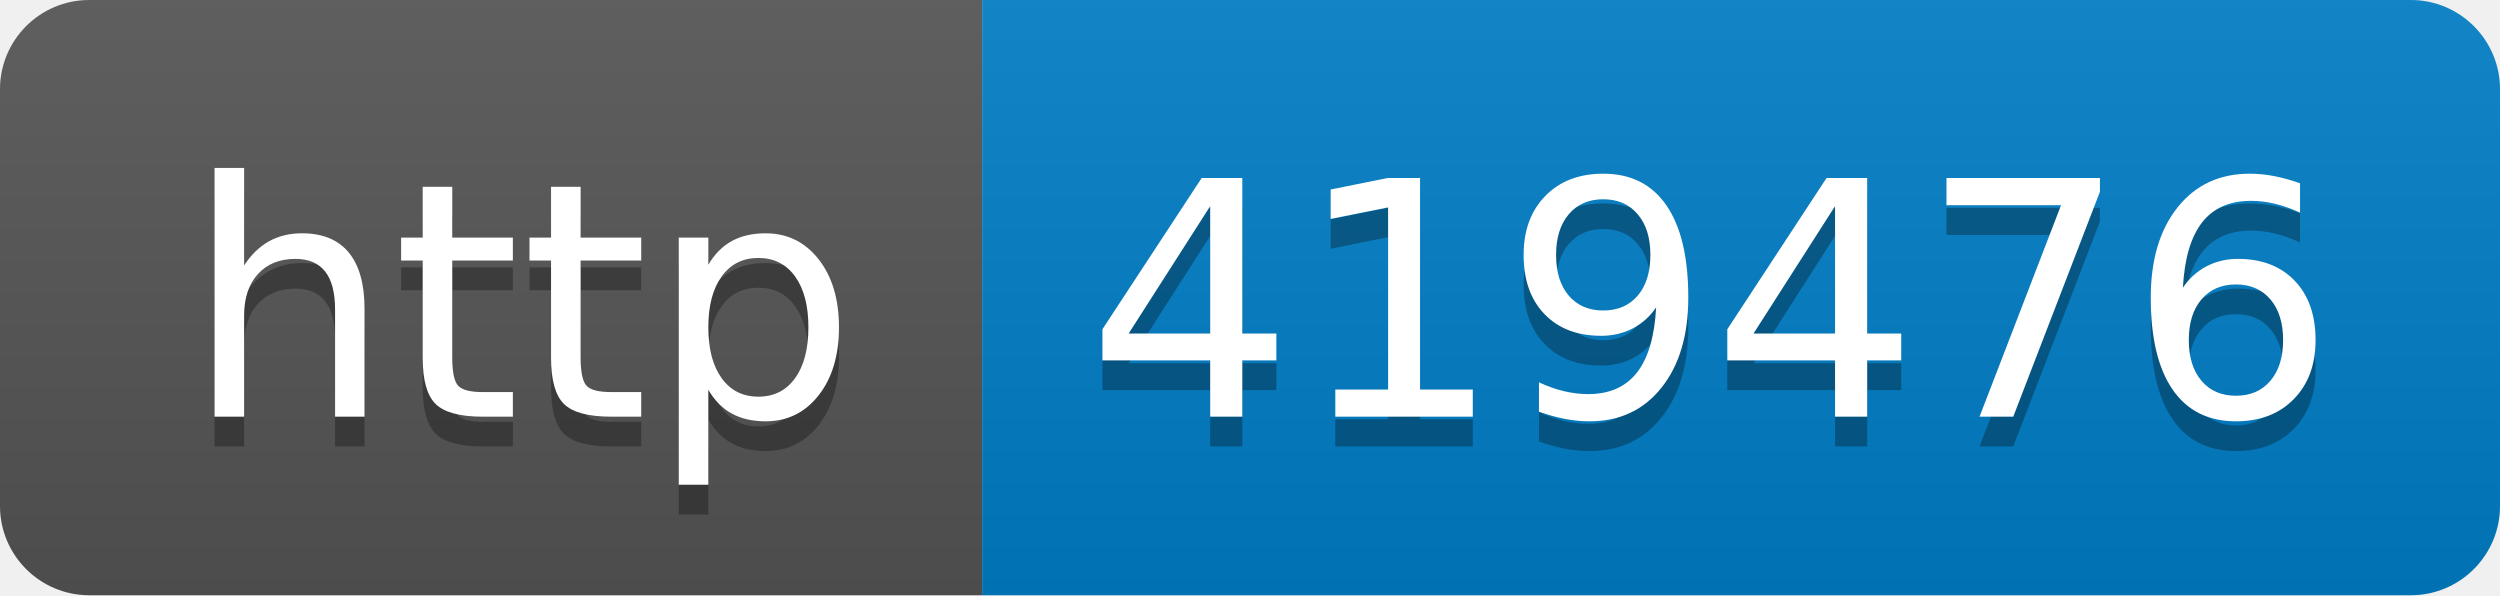
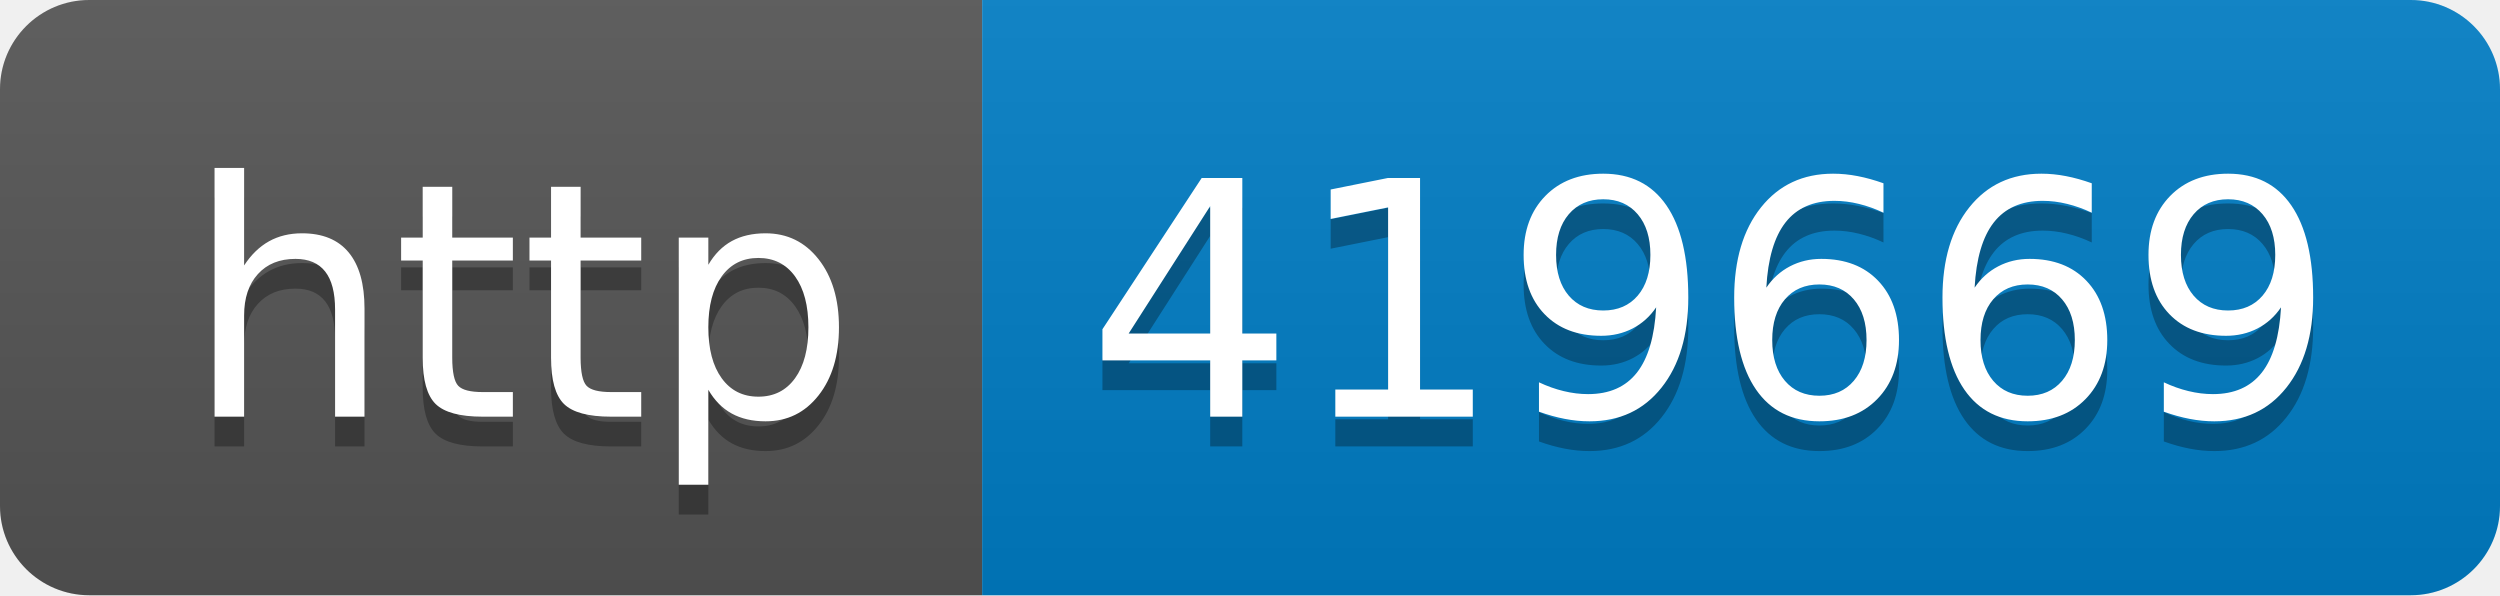
- <svg xmlns="http://www.w3.org/2000/svg" width="84" height="20" role="img" aria-label="http: 419476">
+ <svg xmlns="http://www.w3.org/2000/svg" width="84" height="20" role="img" aria-label="http: 419669">
  <linearGradient id="s" x2="0" y2="100%">
    <stop offset="0" stop-color="#bbb" stop-opacity=".1" />
    <stop offset="1" stop-opacity=".1" />
  </linearGradient>
  <clipPath id="r">
    <rect width="84" height="20" rx="3" fill="#fff" />
  </clipPath>
  <g clip-path="url(#r)">
    <rect width="33" height="20" fill="#555" />
    <rect x="33" width="51" height="20" fill="#007ec6" />
    <rect width="84" height="20" fill="url(#s)" />
  </g>
  <g fill="#fff" text-anchor="middle" font-family="Verdana,Geneva,DejaVu Sans,sans-serif" text-rendering="geometricPrecision" font-size="110">
    <text aria-hidden="true" x="175" y="150" fill="#010101" fill-opacity=".3" transform="scale(.1)" textLength="230">http</text>
    <text x="175" y="140" transform="scale(.1)" fill="#fff" textLength="230">http</text>
-     <text aria-hidden="true" x="575" y="150" fill="#010101" fill-opacity=".3" transform="scale(.1)" textLength="410">419476</text>
-     <text x="575" y="140" transform="scale(.1)" fill="#fff" textLength="410">419476</text>
+     <text aria-hidden="true" x="575" y="150" fill="#010101" fill-opacity=".3" transform="scale(.1)" textLength="410">419669</text>
+     <text x="575" y="140" transform="scale(.1)" fill="#fff" textLength="410">419669</text>
  </g>
</svg>
